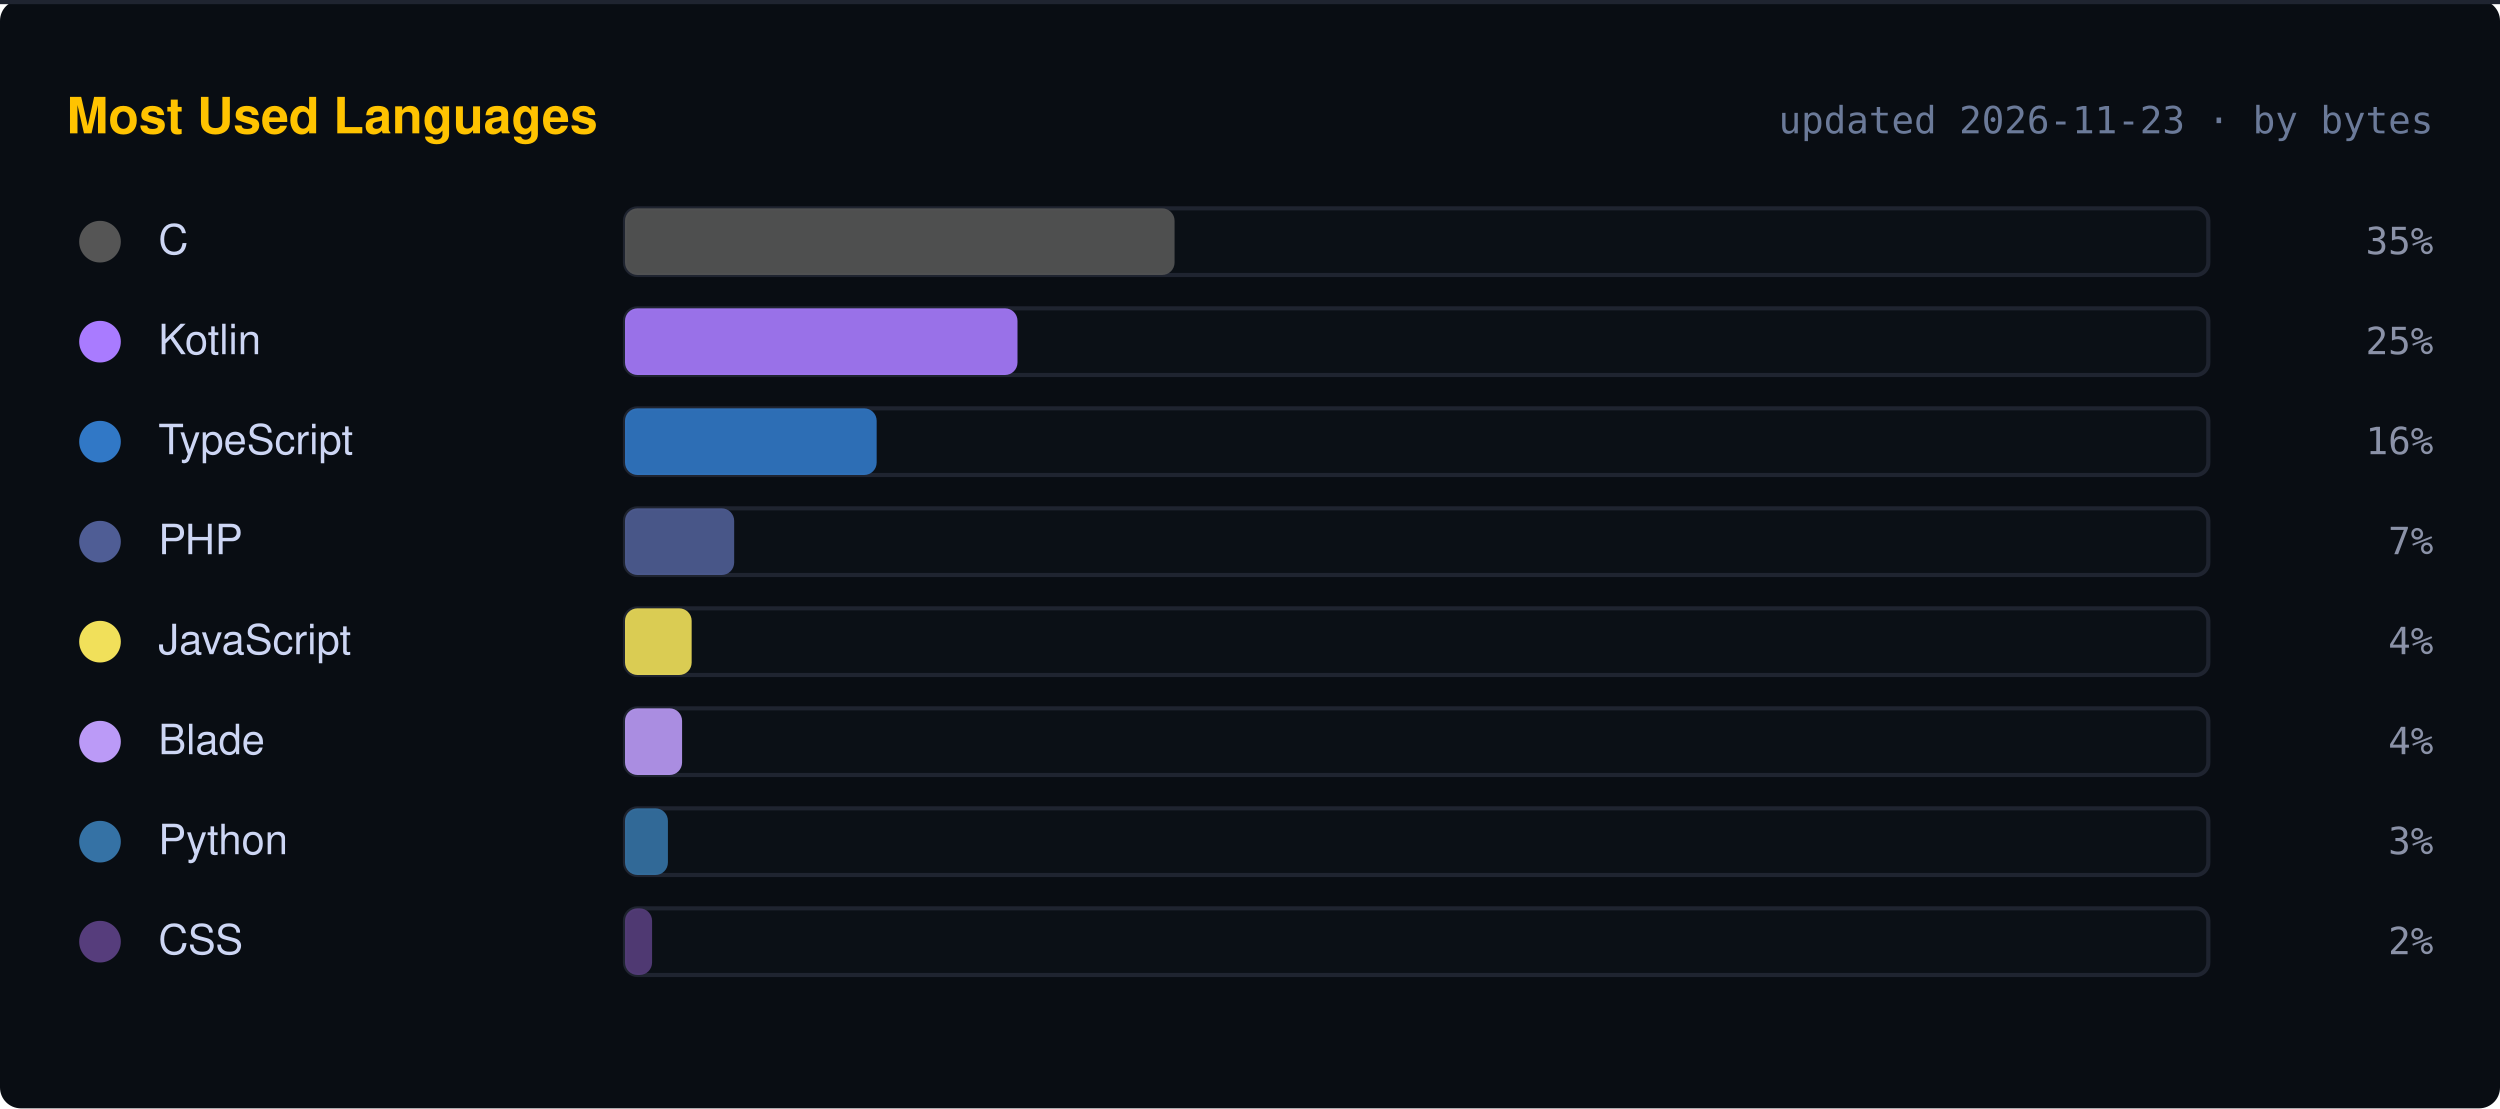
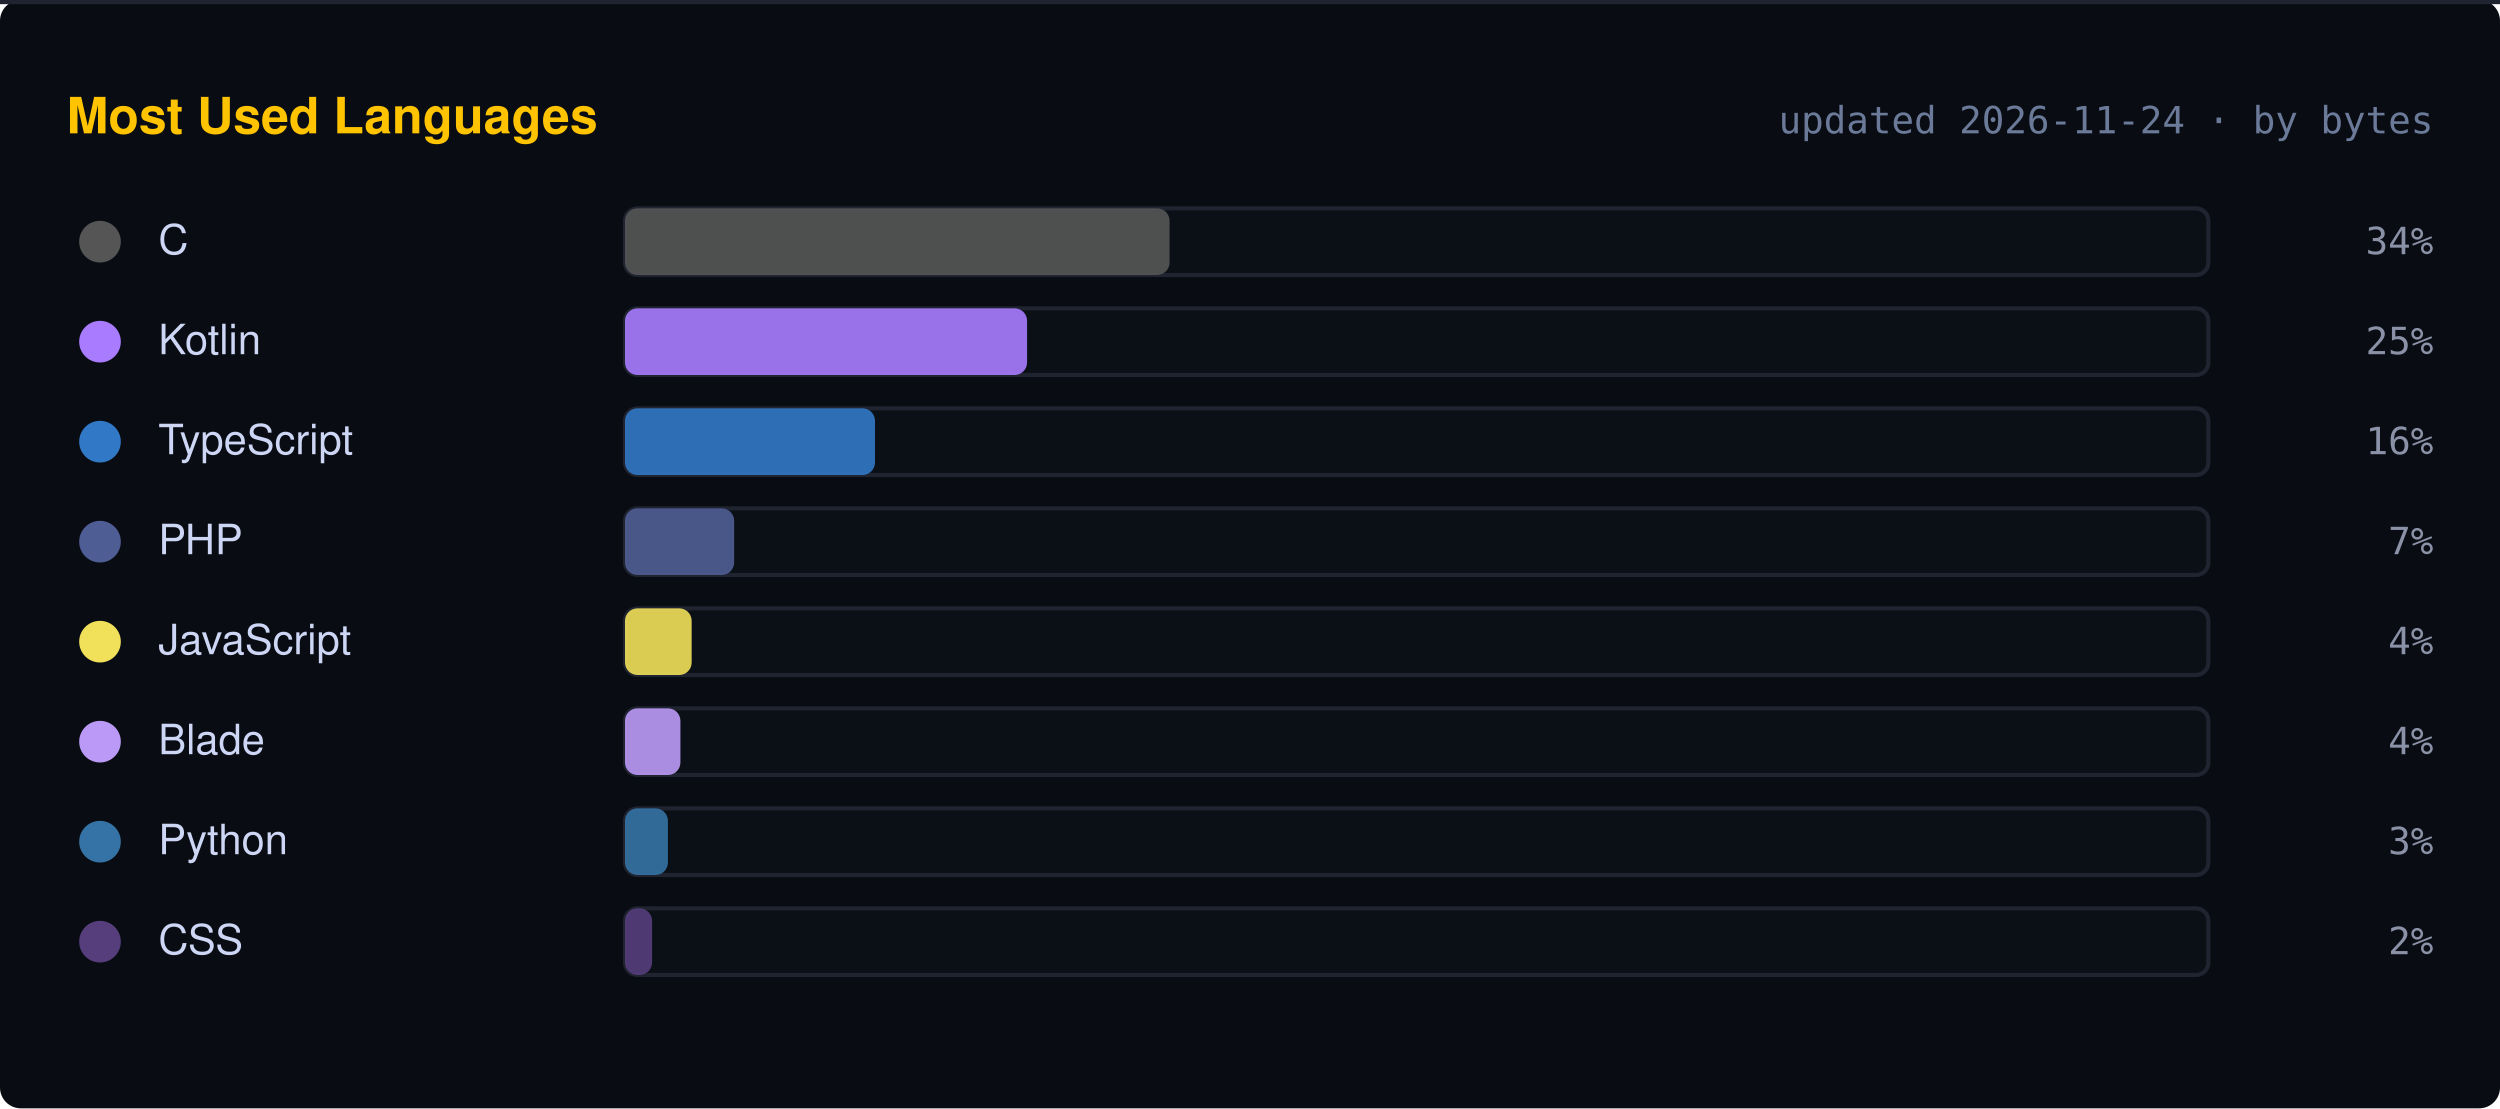
<svg xmlns="http://www.w3.org/2000/svg" width="600" height="266" viewBox="0 0 600 266" role="img" aria-labelledby="toplangs-title toplangs-desc">
  <rect width="100%" height="100%" fill="#090D13" rx="5" />
  <rect x="0" y="0" width="100%" height="1" fill="#1F2430" />
  <text x="16" y="32" fill="#FFC300" font-family="Roboto Mono, monospace, -apple-system, BlinkMacSystemFont, Segoe UI, Helvetica, Arial" font-size="12" font-weight="bold">Most Used Languages</text>
-   <text x="584" y="32" fill="#6B7A99" font-family="Roboto Mono, monospace" font-size="9" text-anchor="end">updated 2026-11-23 · by bytes</text>
+   <text x="584" y="32" fill="#6B7A99" font-family="Roboto Mono, monospace" font-size="9" text-anchor="end">updated 2026-11-24 · by bytes</text>
  <g>
    <circle cx="24" cy="58" r="5" fill="#555555" />
    <text x="38" y="61" fill="#CDD6F4" font-family="Roboto Mono, monospace, -apple-system, BlinkMacSystemFont, Segoe UI, Helvetica, Arial" font-size="10">C</text>
    <rect x="150" y="50" width="380" height="16" rx="3" fill="#0B1016" stroke="#1F2430" />
-     <rect x="150" y="50" width="131.9" height="16" rx="3" fill="#555555" opacity="0.9" />
-     <text x="584" y="61" fill="#8B92A8" font-family="Roboto Mono, monospace" font-size="9" text-anchor="end">35%</text>
+     <rect x="150" y="50" width="130.7" height="16" rx="3" fill="#555555" opacity="0.9" />
+     <text x="584" y="61" fill="#8B92A8" font-family="Roboto Mono, monospace" font-size="9" text-anchor="end">34%</text>
  </g>
  <g>
    <circle cx="24" cy="82" r="5" fill="#a97bff" />
    <text x="38" y="85" fill="#CDD6F4" font-family="Roboto Mono, monospace, -apple-system, BlinkMacSystemFont, Segoe UI, Helvetica, Arial" font-size="10">Kotlin</text>
    <rect x="150" y="74" width="380" height="16" rx="3" fill="#0B1016" stroke="#1F2430" />
-     <rect x="150" y="74" width="94.2" height="16" rx="3" fill="#a97bff" opacity="0.9" />
+     <rect x="150" y="74" width="96.5" height="16" rx="3" fill="#a97bff" opacity="0.9" />
    <text x="584" y="85" fill="#8B92A8" font-family="Roboto Mono, monospace" font-size="9" text-anchor="end">25%</text>
  </g>
  <g>
    <circle cx="24" cy="106" r="5" fill="#3178c6" />
    <text x="38" y="109" fill="#CDD6F4" font-family="Roboto Mono, monospace, -apple-system, BlinkMacSystemFont, Segoe UI, Helvetica, Arial" font-size="10">TypeScript</text>
    <rect x="150" y="98" width="380" height="16" rx="3" fill="#0B1016" stroke="#1F2430" />
-     <rect x="150" y="98" width="60.4" height="16" rx="3" fill="#3178c6" opacity="0.9" />
+     <rect x="150" y="98" width="60.0" height="16" rx="3" fill="#3178c6" opacity="0.9" />
    <text x="584" y="109" fill="#8B92A8" font-family="Roboto Mono, monospace" font-size="9" text-anchor="end">16%</text>
  </g>
  <g>
    <circle cx="24" cy="130" r="5" fill="#4F5D95" />
    <text x="38" y="133" fill="#CDD6F4" font-family="Roboto Mono, monospace, -apple-system, BlinkMacSystemFont, Segoe UI, Helvetica, Arial" font-size="10">PHP</text>
    <rect x="150" y="122" width="380" height="16" rx="3" fill="#0B1016" stroke="#1F2430" />
    <rect x="150" y="122" width="26.2" height="16" rx="3" fill="#4F5D95" opacity="0.9" />
    <text x="584" y="133" fill="#8B92A8" font-family="Roboto Mono, monospace" font-size="9" text-anchor="end">7%</text>
  </g>
  <g>
    <circle cx="24" cy="154" r="5" fill="#f1e05a" />
    <text x="38" y="157" fill="#CDD6F4" font-family="Roboto Mono, monospace, -apple-system, BlinkMacSystemFont, Segoe UI, Helvetica, Arial" font-size="10">JavaScript</text>
    <rect x="150" y="146" width="380" height="16" rx="3" fill="#0B1016" stroke="#1F2430" />
    <rect x="150" y="146" width="16.0" height="16" rx="3" fill="#f1e05a" opacity="0.9" />
    <text x="584" y="157" fill="#8B92A8" font-family="Roboto Mono, monospace" font-size="9" text-anchor="end">4%</text>
  </g>
  <g>
    <circle cx="24" cy="178" r="5" fill="#bb9af7" />
    <text x="38" y="181" fill="#CDD6F4" font-family="Roboto Mono, monospace, -apple-system, BlinkMacSystemFont, Segoe UI, Helvetica, Arial" font-size="10">Blade</text>
    <rect x="150" y="170" width="380" height="16" rx="3" fill="#0B1016" stroke="#1F2430" />
-     <rect x="150" y="170" width="13.7" height="16" rx="3" fill="#bb9af7" opacity="0.9" />
+     <rect x="150" y="170" width="13.3" height="16" rx="3" fill="#bb9af7" opacity="0.9" />
    <text x="584" y="181" fill="#8B92A8" font-family="Roboto Mono, monospace" font-size="9" text-anchor="end">4%</text>
  </g>
  <g>
    <circle cx="24" cy="202" r="5" fill="#3572a5" />
    <text x="38" y="205" fill="#CDD6F4" font-family="Roboto Mono, monospace, -apple-system, BlinkMacSystemFont, Segoe UI, Helvetica, Arial" font-size="10">Python</text>
    <rect x="150" y="194" width="380" height="16" rx="3" fill="#0B1016" stroke="#1F2430" />
    <rect x="150" y="194" width="10.3" height="16" rx="3" fill="#3572a5" opacity="0.9" />
    <text x="584" y="205" fill="#8B92A8" font-family="Roboto Mono, monospace" font-size="9" text-anchor="end">3%</text>
  </g>
  <g>
    <circle cx="24" cy="226" r="5" fill="#563d7c" />
    <text x="38" y="229" fill="#CDD6F4" font-family="Roboto Mono, monospace, -apple-system, BlinkMacSystemFont, Segoe UI, Helvetica, Arial" font-size="10">CSS</text>
    <rect x="150" y="218" width="380" height="16" rx="3" fill="#0B1016" stroke="#1F2430" />
    <rect x="150" y="218" width="6.5" height="16" rx="3" fill="#563d7c" opacity="0.9" />
    <text x="584" y="229" fill="#8B92A8" font-family="Roboto Mono, monospace" font-size="9" text-anchor="end">2%</text>
  </g>
</svg>
